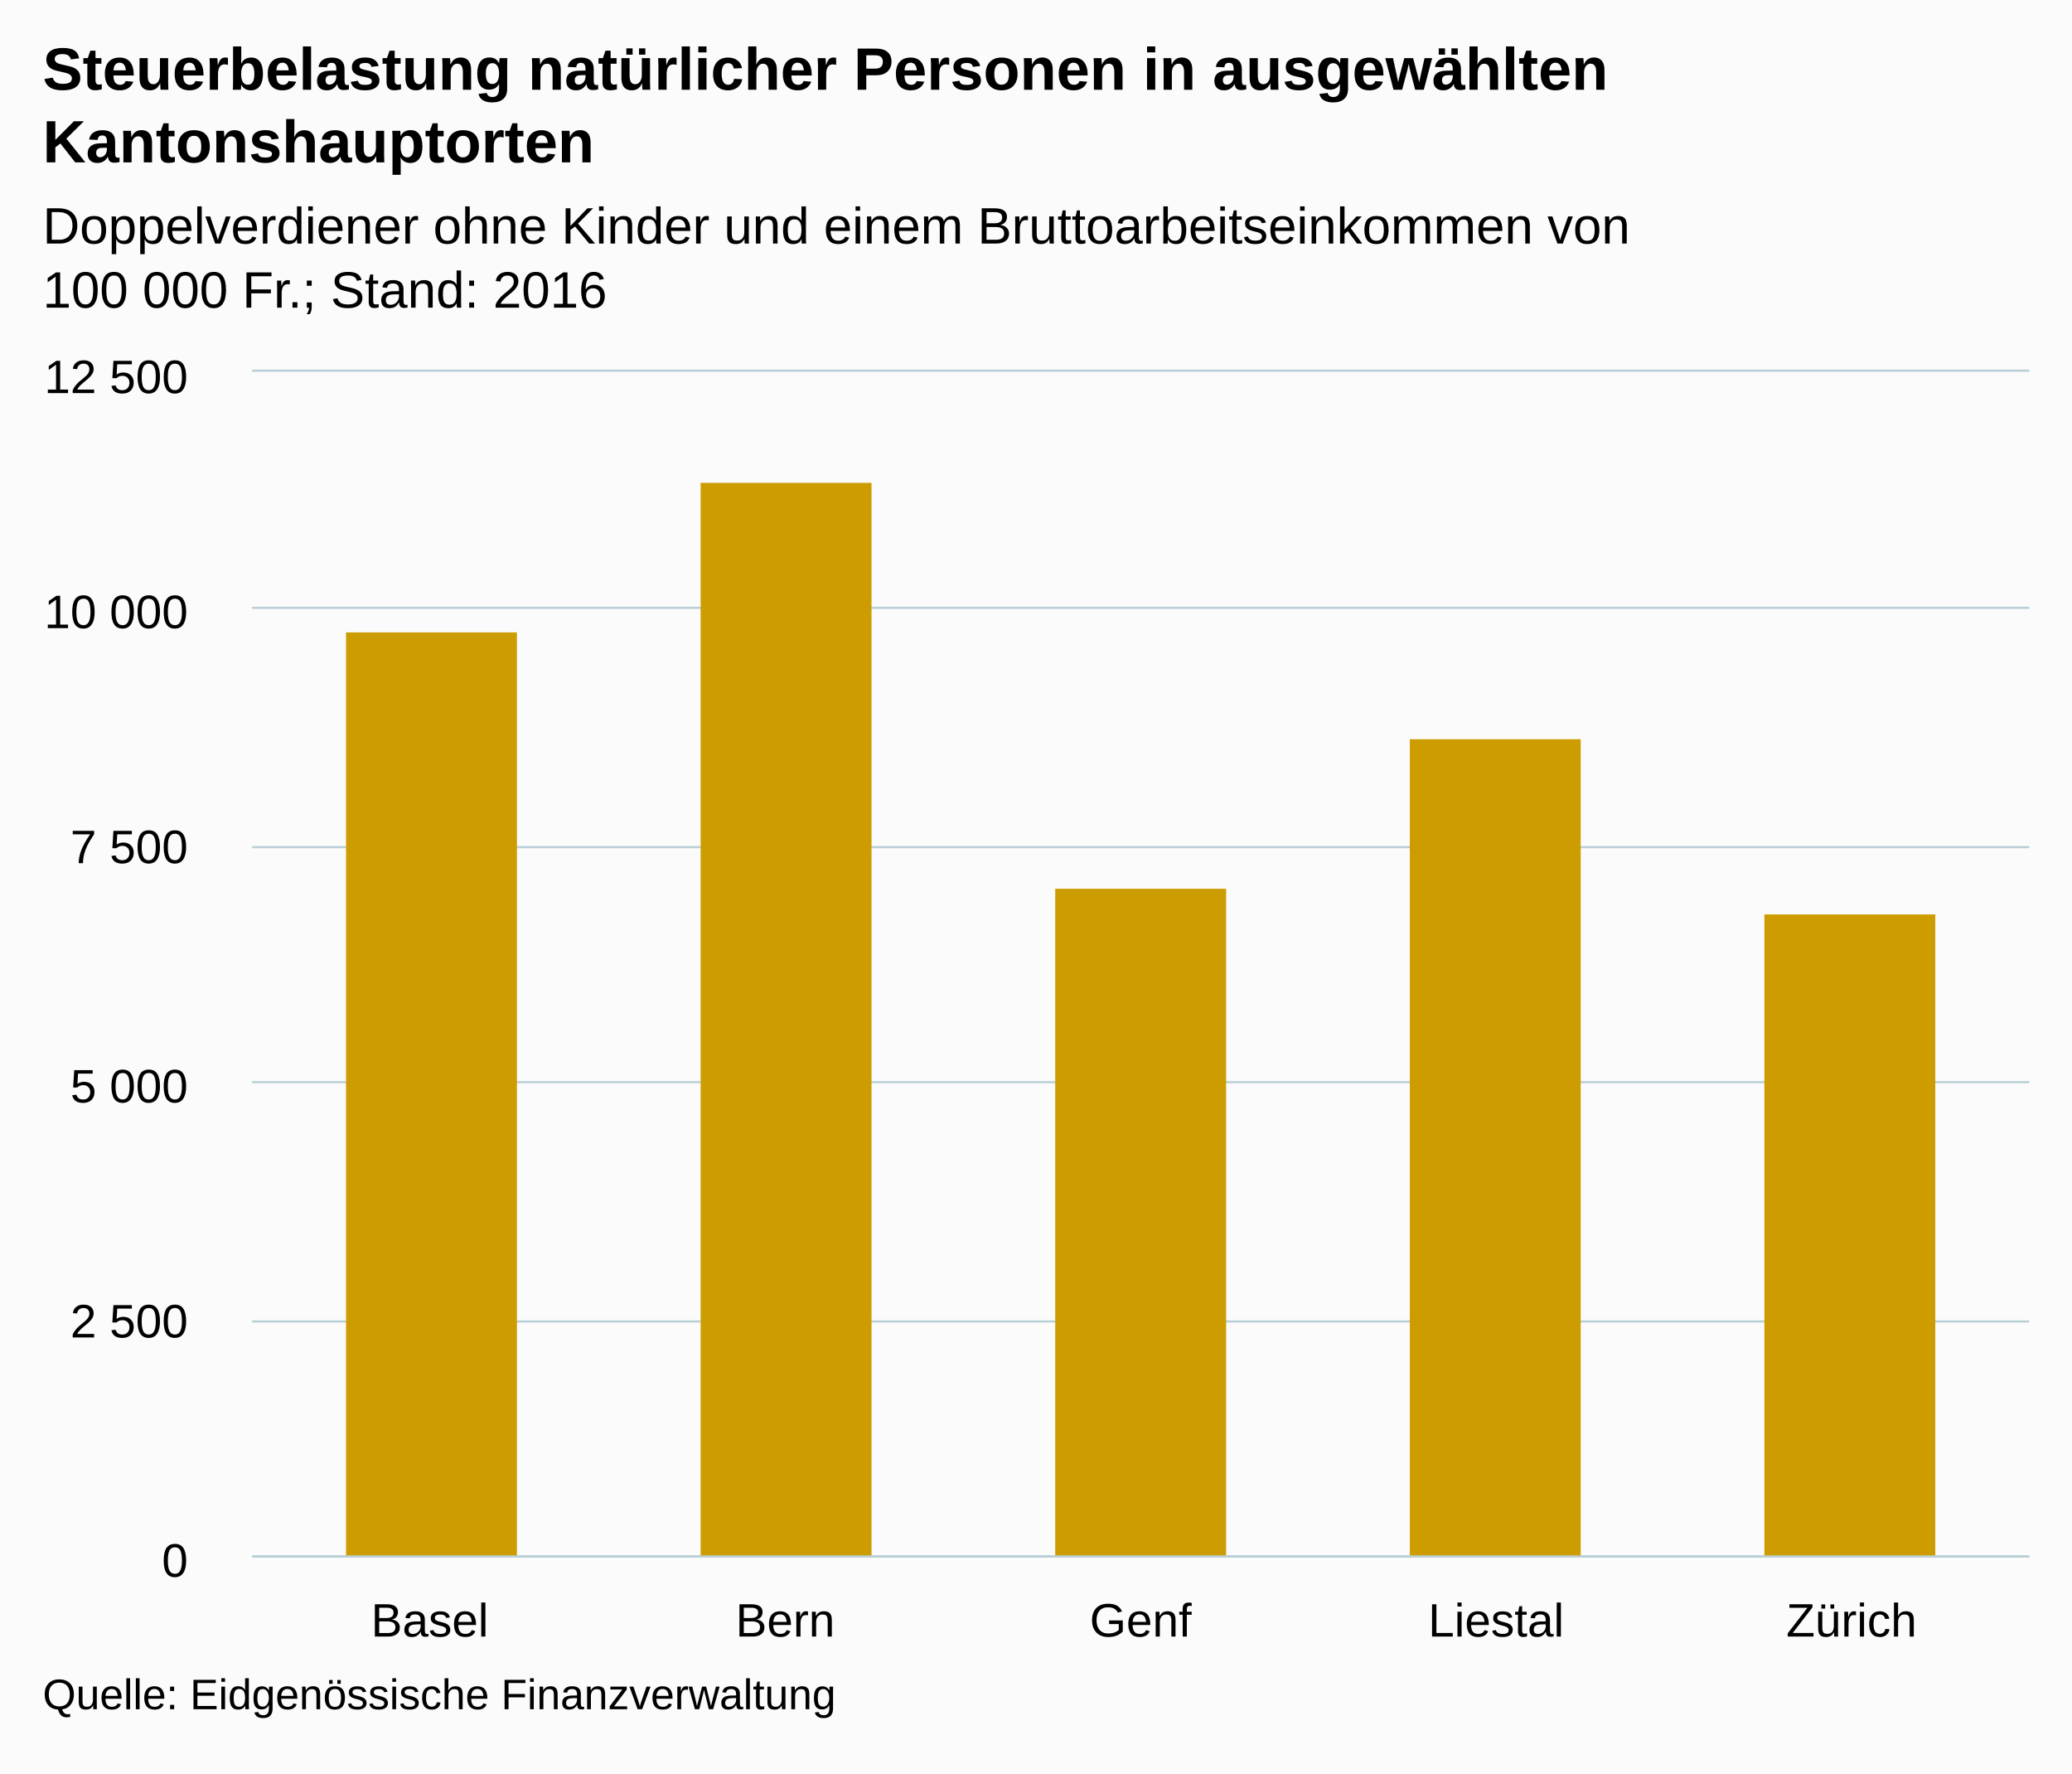
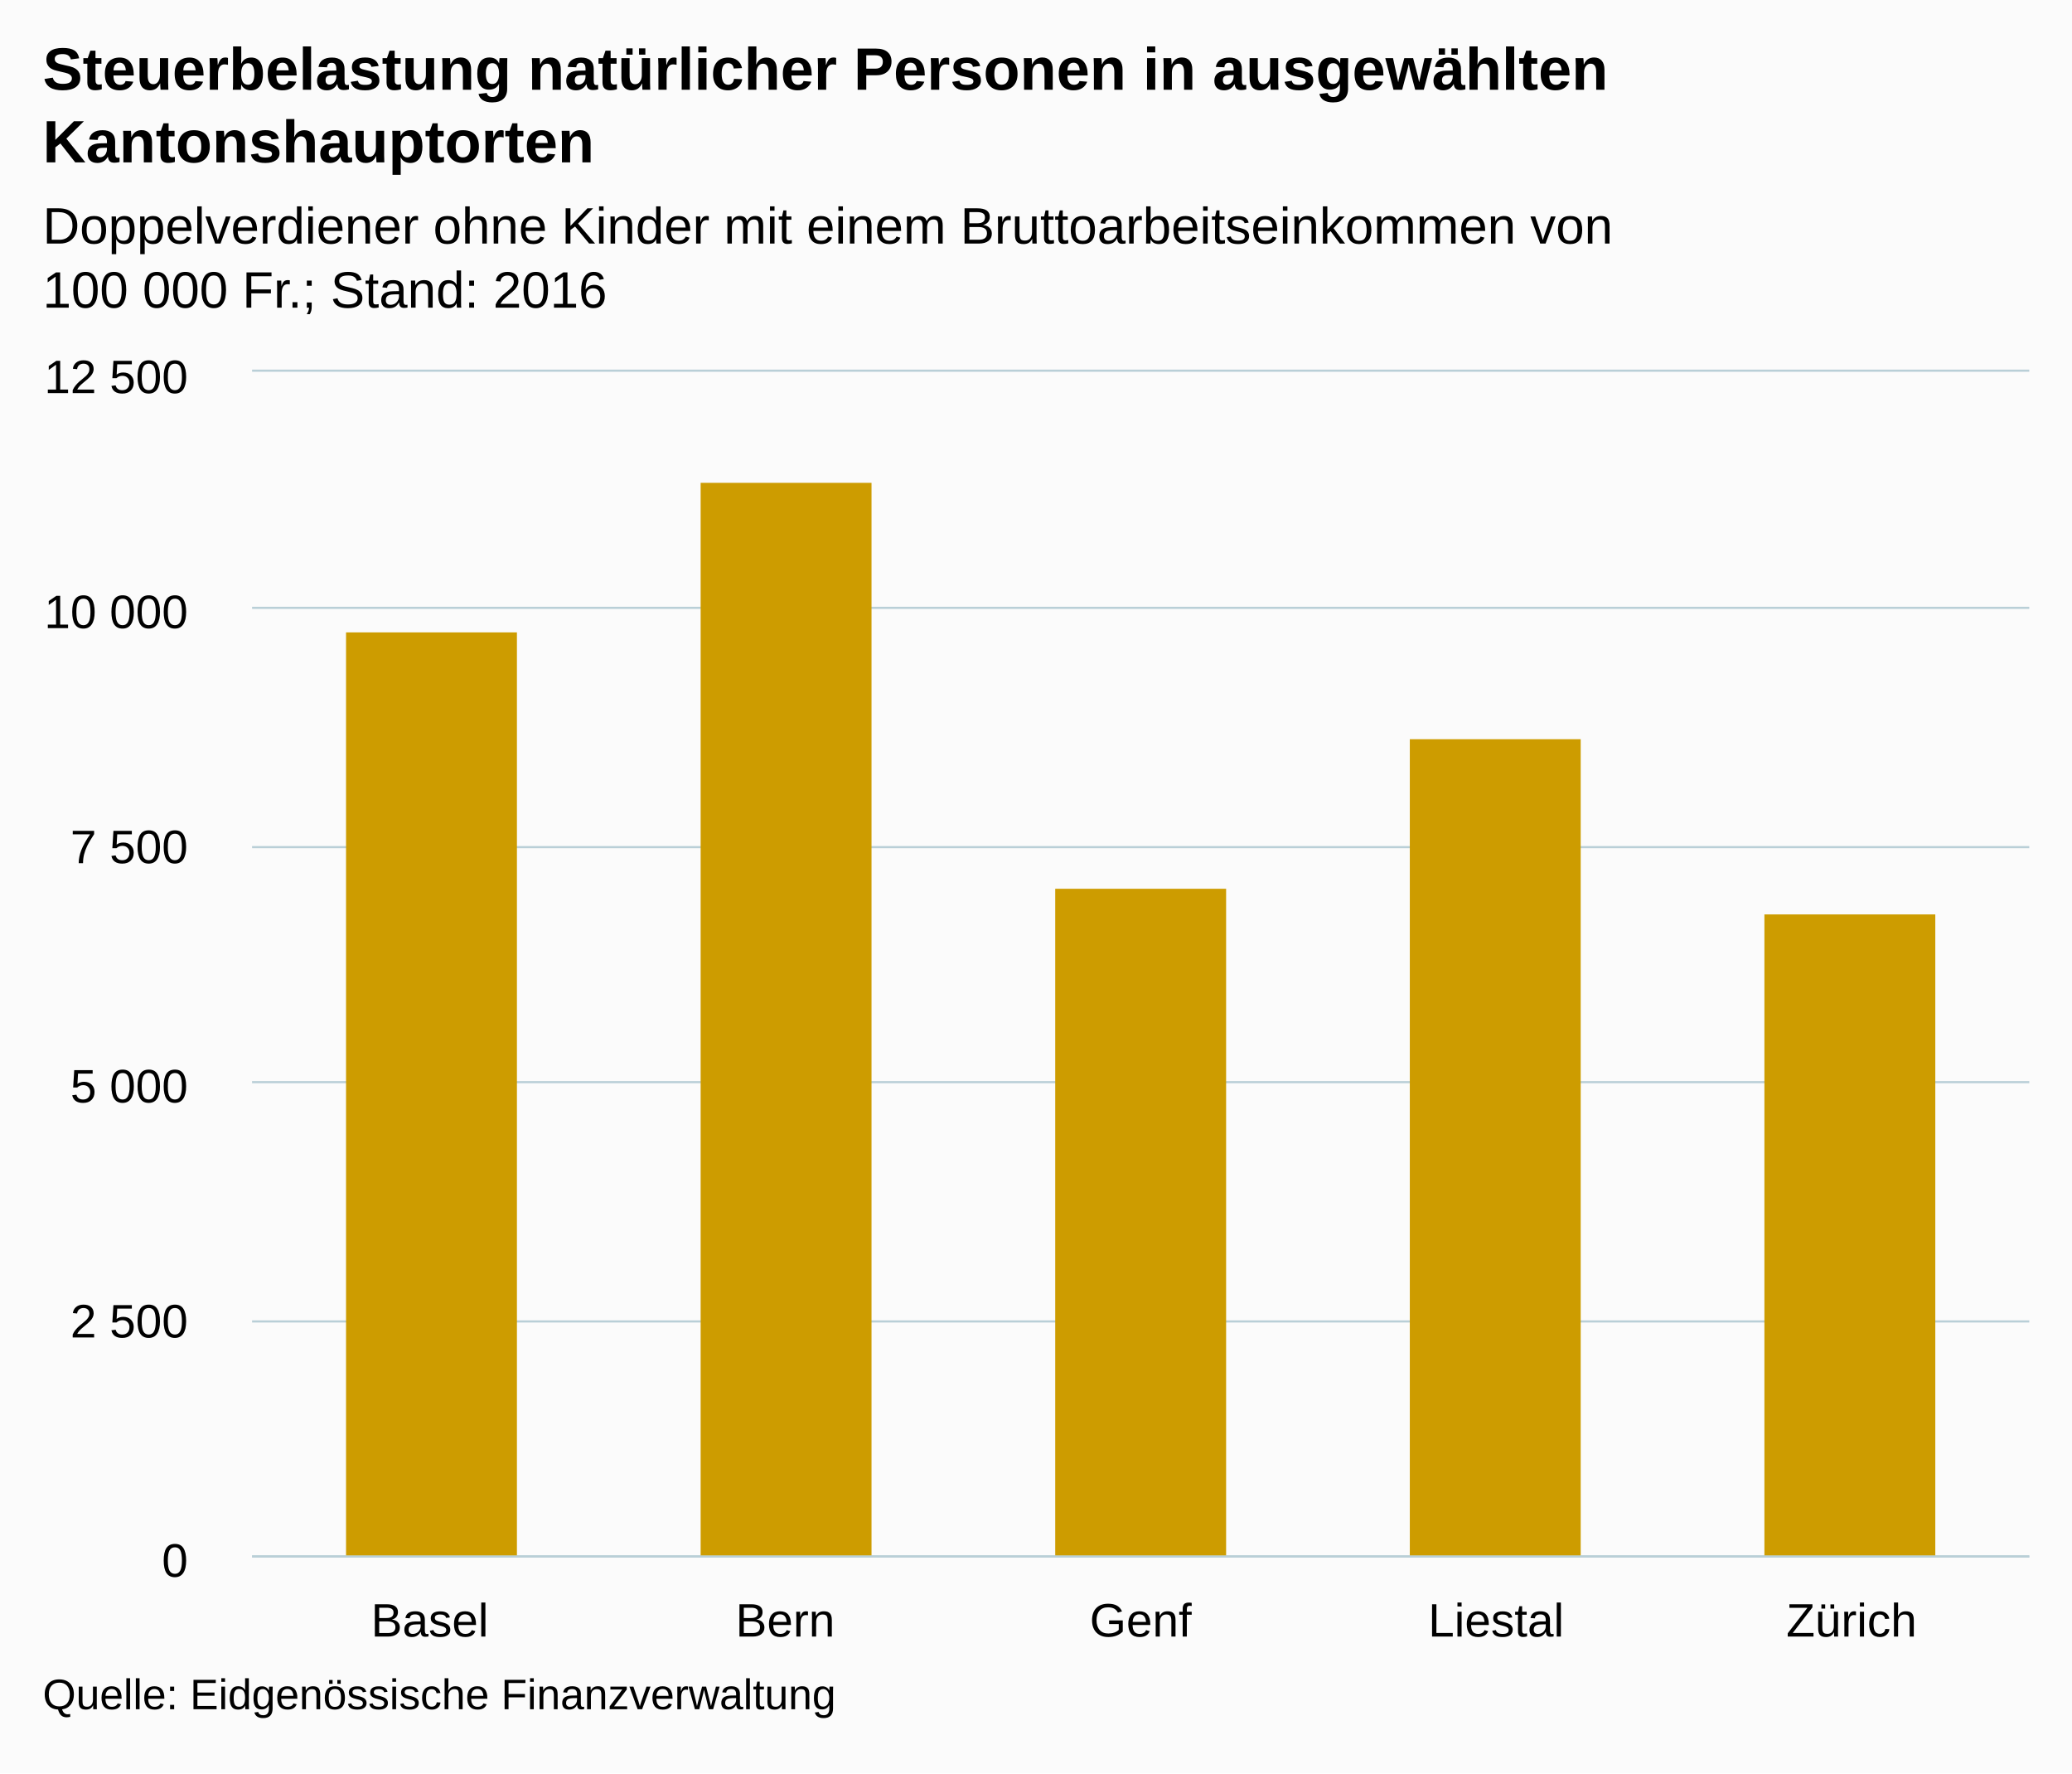
<svg xmlns="http://www.w3.org/2000/svg" version="1.1" class="highcharts-root" style="font-family:arial;font-size:12px;" viewBox="0 0 485 415">
  <defs>
    <clipPath>
      <rect x="0" y="0" width="416" height="277" fill="none" />
    </clipPath>
    <clipPath id="a">
      <rect x="0" y="0" width="416" height="277" fill="none" />
    </clipPath>
  </defs>
  <rect fill="#fbfbfb" class="highcharts-background" x="0" y="0" width="485" height="415" rx="0" ry="0" />
  <rect fill="none" class="highcharts-plot-background" x="59" y="87" width="416" height="277" />
  <g class="highcharts-pane-group" />
  <g class="highcharts-grid highcharts-xaxis-grid ">
    <path fill="none" class="highcharts-grid-line" d="M 141.5 87 L 141.5 364" opacity="1" />
    <path fill="none" class="highcharts-grid-line" d="M 224.5 87 L 224.5 364" opacity="1" />
    <path fill="none" class="highcharts-grid-line" d="M 308.5 87 L 308.5 364" opacity="1" />
    <path fill="none" class="highcharts-grid-line" d="M 391.5 87 L 391.5 364" opacity="1" />
    <path fill="none" class="highcharts-grid-line" d="M 474.5 87 L 474.5 364" opacity="1" />
    <path fill="none" class="highcharts-grid-line" d="M 58.5 87 L 58.5 364" opacity="1" />
  </g>
  <g class="highcharts-grid highcharts-yaxis-grid ">
    <path fill="none" stroke="#B9CFD7" stroke-width="0.5" class="highcharts-grid-line" d="M 59 364.25 L 475 364.25" opacity="1" />
    <path fill="none" stroke="#B9CFD7" stroke-width="0.5" class="highcharts-grid-line" d="M 59 309.25 L 475 309.25" opacity="1" />
    <path fill="none" stroke="#B9CFD7" stroke-width="0.5" class="highcharts-grid-line" d="M 59 253.25 L 475 253.25" opacity="1" />
    <path fill="none" stroke="#B9CFD7" stroke-width="0.5" class="highcharts-grid-line" d="M 59 198.25 L 475 198.25" opacity="1" />
    <path fill="none" stroke="#B9CFD7" stroke-width="0.5" class="highcharts-grid-line" d="M 59 142.25 L 475 142.25" opacity="1" />
    <path fill="none" stroke="#B9CFD7" stroke-width="0.5" class="highcharts-grid-line" d="M 59 86.75 L 475 86.75" opacity="1" />
  </g>
  <rect fill="none" class="highcharts-plot-border" x="59" y="87" width="416" height="277" />
  <g class="highcharts-axis highcharts-xaxis ">
    <path fill="none" class="highcharts-axis-line" stroke="#B9CFD7" stroke-width="0.5" d="M 59 364.25 L 475 364.25" />
  </g>
  <g class="highcharts-axis highcharts-yaxis ">
    <path fill="none" class="highcharts-axis-line" d="M 59 87 L 59 364" />
  </g>
  <g class="highcharts-series-group">
    <g class="highcharts-series highcharts-series-0 highcharts-column-series highcharts-color-undefined " transform="translate(59,87) scale(1 1)" clip-path="url(#a)">
      <rect x="22" y="61" width="40" height="217" fill="#CD9C00" class="highcharts-point" />
      <rect x="105" y="26" width="40" height="252" fill="#CD9C00" class="highcharts-point" />
      <rect x="188" y="121" width="40" height="157" fill="#CD9C00" class="highcharts-point" />
      <rect x="271" y="86" width="40" height="192" fill="#CD9C00" class="highcharts-point" />
      <rect x="354" y="127" width="40" height="151" fill="#CD9C00" class="highcharts-point" />
    </g>
    <g class="highcharts-markers highcharts-series-0 highcharts-column-series highcharts-color-undefined " transform="translate(59,87) scale(1 1)" clip-path="none" />
  </g>
  <text x="10" text-anchor="start" class="highcharts-title" style="color:#000000;font-size:14px;font-weight:bold;fill:#000000;" y="21">
    <tspan>Steuerbelastung natürlicher Personen in ausgewählten</tspan>
    <tspan dy="17" x="10">Kantonshauptorten</tspan>
  </text>
  <text x="10" text-anchor="start" class="highcharts-subtitle" style="color:#000000;font-size:12px;font-weight:normal;font-family:arial;fill:#000000;" y="57">
-     <tspan>Doppelverdiener ohne Kinder und einem Bruttoarbeitseinkommen von</tspan>
+     <tspan>Doppelverdiener ohne Kinder mit einem Bruttoarbeitseinkommen von</tspan>
    <tspan x="10" dy="15">100 000 Fr.; Stand: 2016</tspan>
  </text>
  <g class="highcharts-axis-labels highcharts-xaxis-labels ">
    <text x="100.6" style="color:#000000;cursor:default;font-size:11px;fill:#000000;" text-anchor="middle" transform="translate(0,0)" y="383" opacity="1">
      Basel
    </text>
    <text x="183.8" style="color:#000000;cursor:default;font-size:11px;fill:#000000;" text-anchor="middle" transform="translate(0,0)" y="383" opacity="1">
      Bern
    </text>
    <text x="267" style="color:#000000;cursor:default;font-size:11px;fill:#000000;" text-anchor="middle" transform="translate(0,0)" y="383" opacity="1">
      Genf
    </text>
    <text x="350.2" style="color:#000000;cursor:default;font-size:11px;fill:#000000;" text-anchor="middle" transform="translate(0,0)" y="383" opacity="1">
      Liestal
    </text>
    <text x="433.4" style="color:#000000;cursor:default;font-size:11px;fill:#000000;" text-anchor="middle" transform="translate(0,0)" y="383" opacity="1">
      Zürich
    </text>
  </g>
  <g class="highcharts-axis-labels highcharts-yaxis-labels ">
    <text x="44" style="color:#000000;cursor:default;font-size:11px;fill:#000000;" text-anchor="end" transform="translate(0,0)" y="369" opacity="1">
      <tspan>0</tspan>
    </text>
    <text x="44" style="color:#000000;cursor:default;font-size:11px;fill:#000000;" text-anchor="end" transform="translate(0,0)" y="313" opacity="1">
      <tspan>2 500</tspan>
    </text>
    <text x="44" style="color:#000000;cursor:default;font-size:11px;fill:#000000;" text-anchor="end" transform="translate(0,0)" y="258" opacity="1">
      <tspan>5 000</tspan>
    </text>
    <text x="44" style="color:#000000;cursor:default;font-size:11px;fill:#000000;" text-anchor="end" transform="translate(0,0)" y="202" opacity="1">
      <tspan>7 500</tspan>
    </text>
    <text x="44" style="color:#000000;cursor:default;font-size:11px;fill:#000000;" text-anchor="end" transform="translate(0,0)" y="147" opacity="1">
      <tspan>10 000</tspan>
    </text>
    <text x="44" style="color:#000000;cursor:default;font-size:11px;fill:#000000;" text-anchor="end" transform="translate(0,0)" y="92" opacity="1">
      <tspan>12 500</tspan>
    </text>
  </g>
  <text x="10" class="highcharts-credits" text-anchor="start" style="cursor:default;color:#000000;font-size:10px;fill:#000000;" y="400">
    <tspan>Quelle: Eidgenössische Finanzverwaltung</tspan>
  </text>
</svg>
